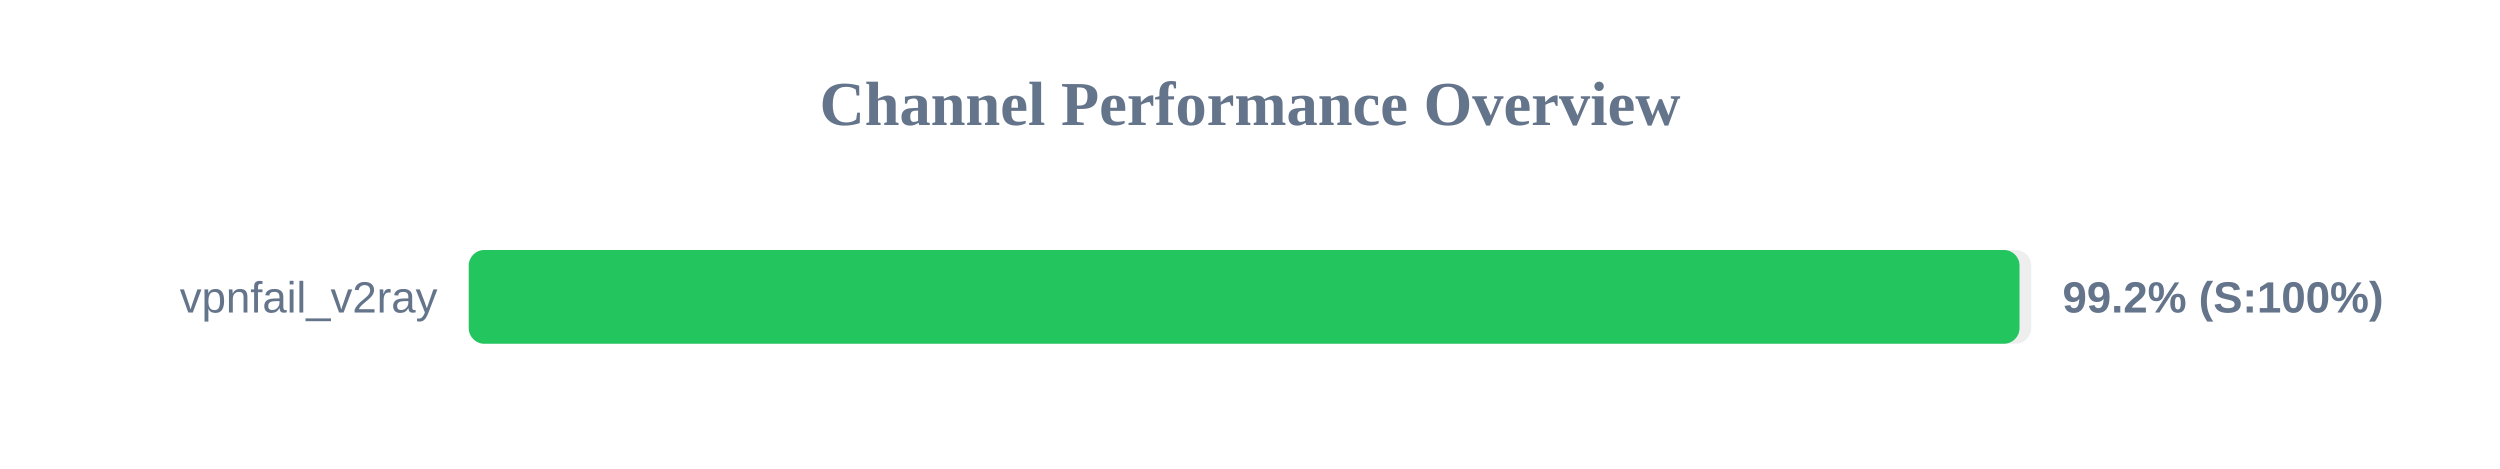
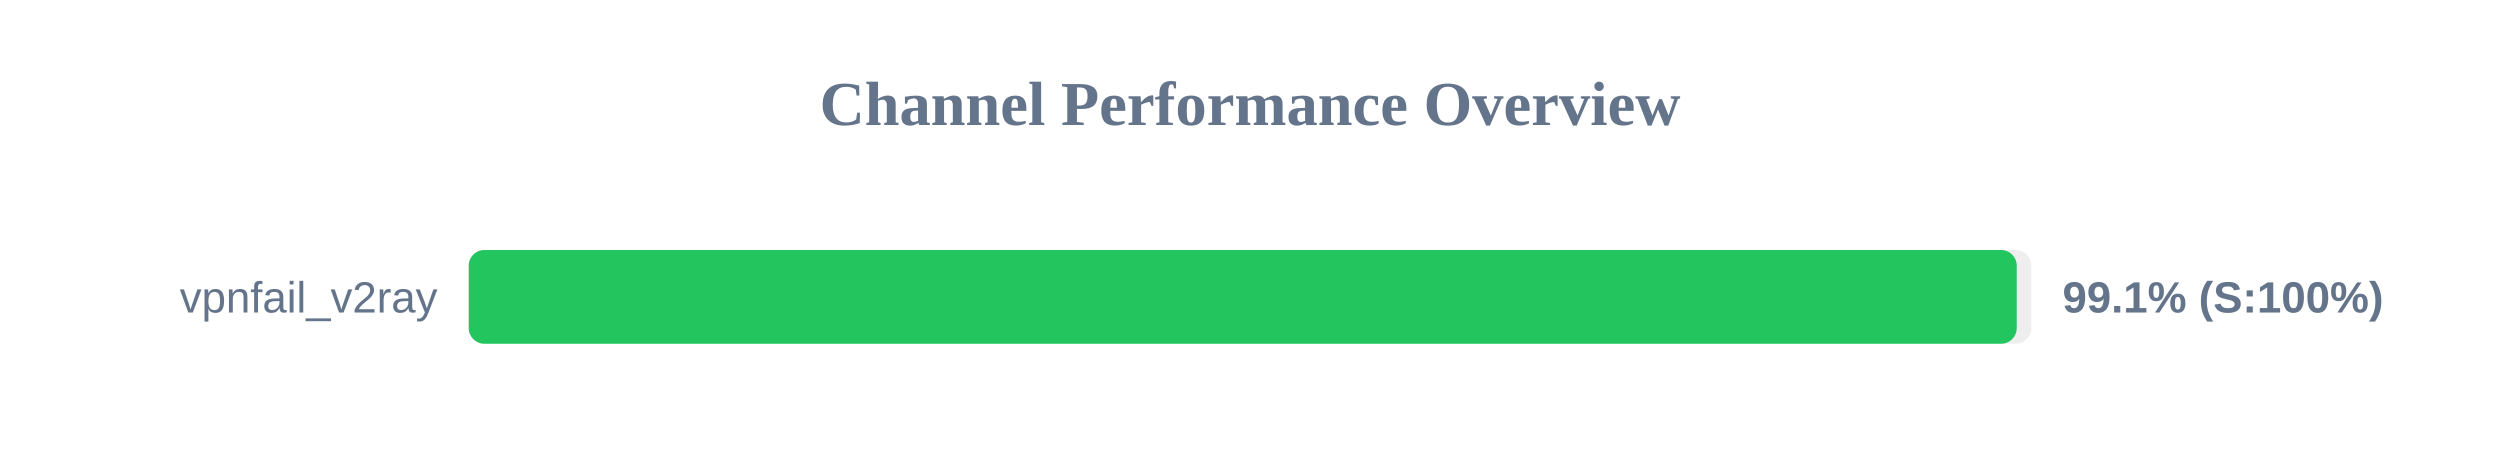
<svg xmlns="http://www.w3.org/2000/svg" width="800" height="150" version="1.1">
  <style>
        .row { font: 14px Arial; fill: #64748b; }
        .score { font: bold 14px Arial; fill: #64748b; }
    </style>
  <text x="400" y="40" text-anchor="middle" font-size="20px" font-weight="bold" fill="#64748b">Channel Performance Overview</text>
  <rect x="150" y="80" width="500" height="30" fill="#eee" rx="5" />
-   <rect x="150" y="80" width="496.25" height="30" fill="#22c55e" rx="5" />
+   <rect x="150" y="80" width="495.35" height="30" fill="#22c55e" rx="5" />
  <text x="140" y="100" text-anchor="end" class="row">vpnfail_v2ray</text>
-   <text x="660" y="100" text-anchor="start" class="score">99.2% (S:100%)</text>
+   <text x="660" y="100" text-anchor="start" class="score">99.1% (S:100%)</text>
</svg>
